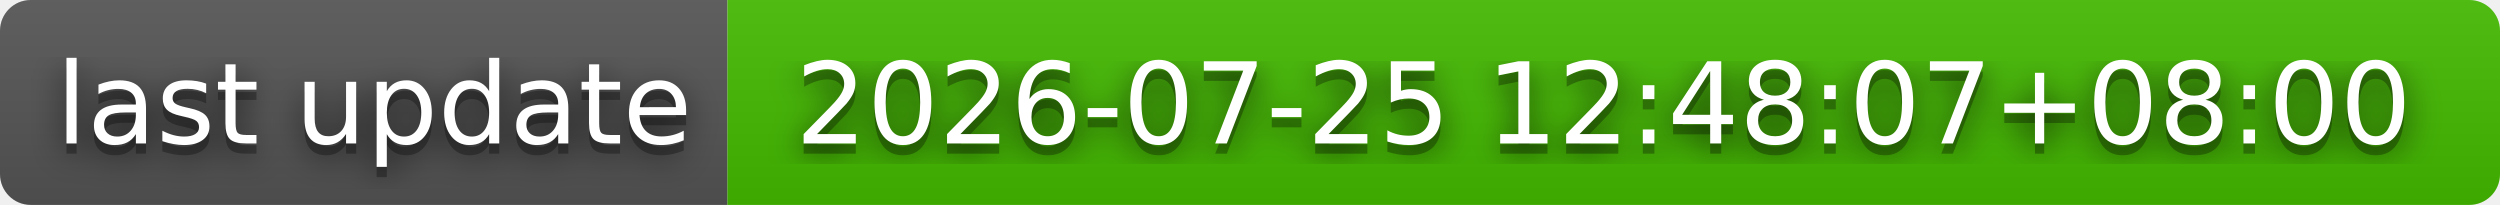
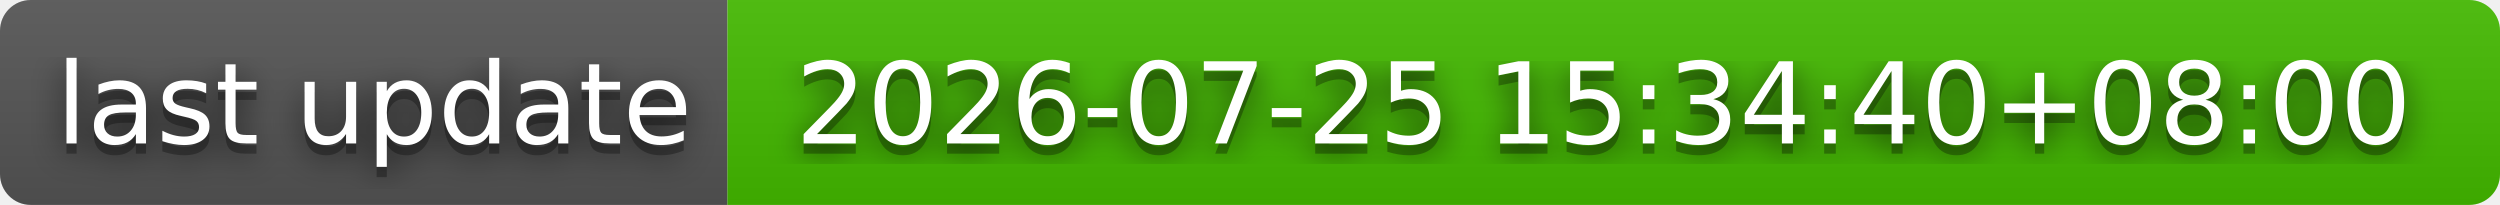
- <svg xmlns="http://www.w3.org/2000/svg" width="244" height="20" role="img" aria-label="last update: 2026-07-25 12:48:07+08:00">
+ <svg xmlns="http://www.w3.org/2000/svg" width="244" height="20" role="img" aria-label="last update: 2026-07-25 15:34:40+08:00">
  <filter id="blur">
    <feGaussianBlur stdDeviation="16" />
  </filter>
  <linearGradient id="s" x2="0" y2="100%">
    <stop offset="0" stop-color="#bbb" stop-opacity=".1" />
    <stop offset="1" stop-opacity=".1" />
  </linearGradient>
  <clipPath id="r">
    <rect width="244" height="20" rx="3" />
  </clipPath>
  <g clip-path="url(#r)">
    <rect width="71" height="20" fill="#555" />
    <rect x="71" width="173" height="20" fill="#4b0" />
    <rect width="244" height="20" fill="url(#s)" />
  </g>
  <g fill="#fff" text-anchor="middle" font-family="Verdana,Geneva,DejaVu Sans,sans-serif" text-rendering="geometricPrecision" font-size="110">
    <g transform="scale(.1)">
      <g aria-hidden="true" fill="#010101">
        <text x="365" y="150" fill-opacity=".8" filter="url(#blur)" textLength="610">last update</text>
        <text x="365" y="150" fill-opacity=".3" textLength="610">last update</text>
      </g>
      <text x="365" y="140" textLength="610">last update</text>
    </g>
    <g transform="scale(.1)">
      <g aria-hidden="true" fill="#010101">
-         <text x="1565" y="150" fill-opacity=".8" filter="url(#blur)" textLength="1630">2026-07-25 12:48:07+08:00</text>
-         <text x="1565" y="150" fill-opacity=".3" textLength="1630">2026-07-25 12:48:07+08:00</text>
+         <text x="1565" y="150" fill-opacity=".8" filter="url(#blur)" textLength="1630">2026-07-25 15:34:40+08:00</text>
+         <text x="1565" y="150" fill-opacity=".3" textLength="1630">2026-07-25 15:34:40+08:00</text>
      </g>
-       <text x="1565" y="140" textLength="1630">2026-07-25 12:48:07+08:00</text>
+       <text x="1565" y="140" textLength="1630">2026-07-25 15:34:40+08:00</text>
    </g>
  </g>
</svg>
